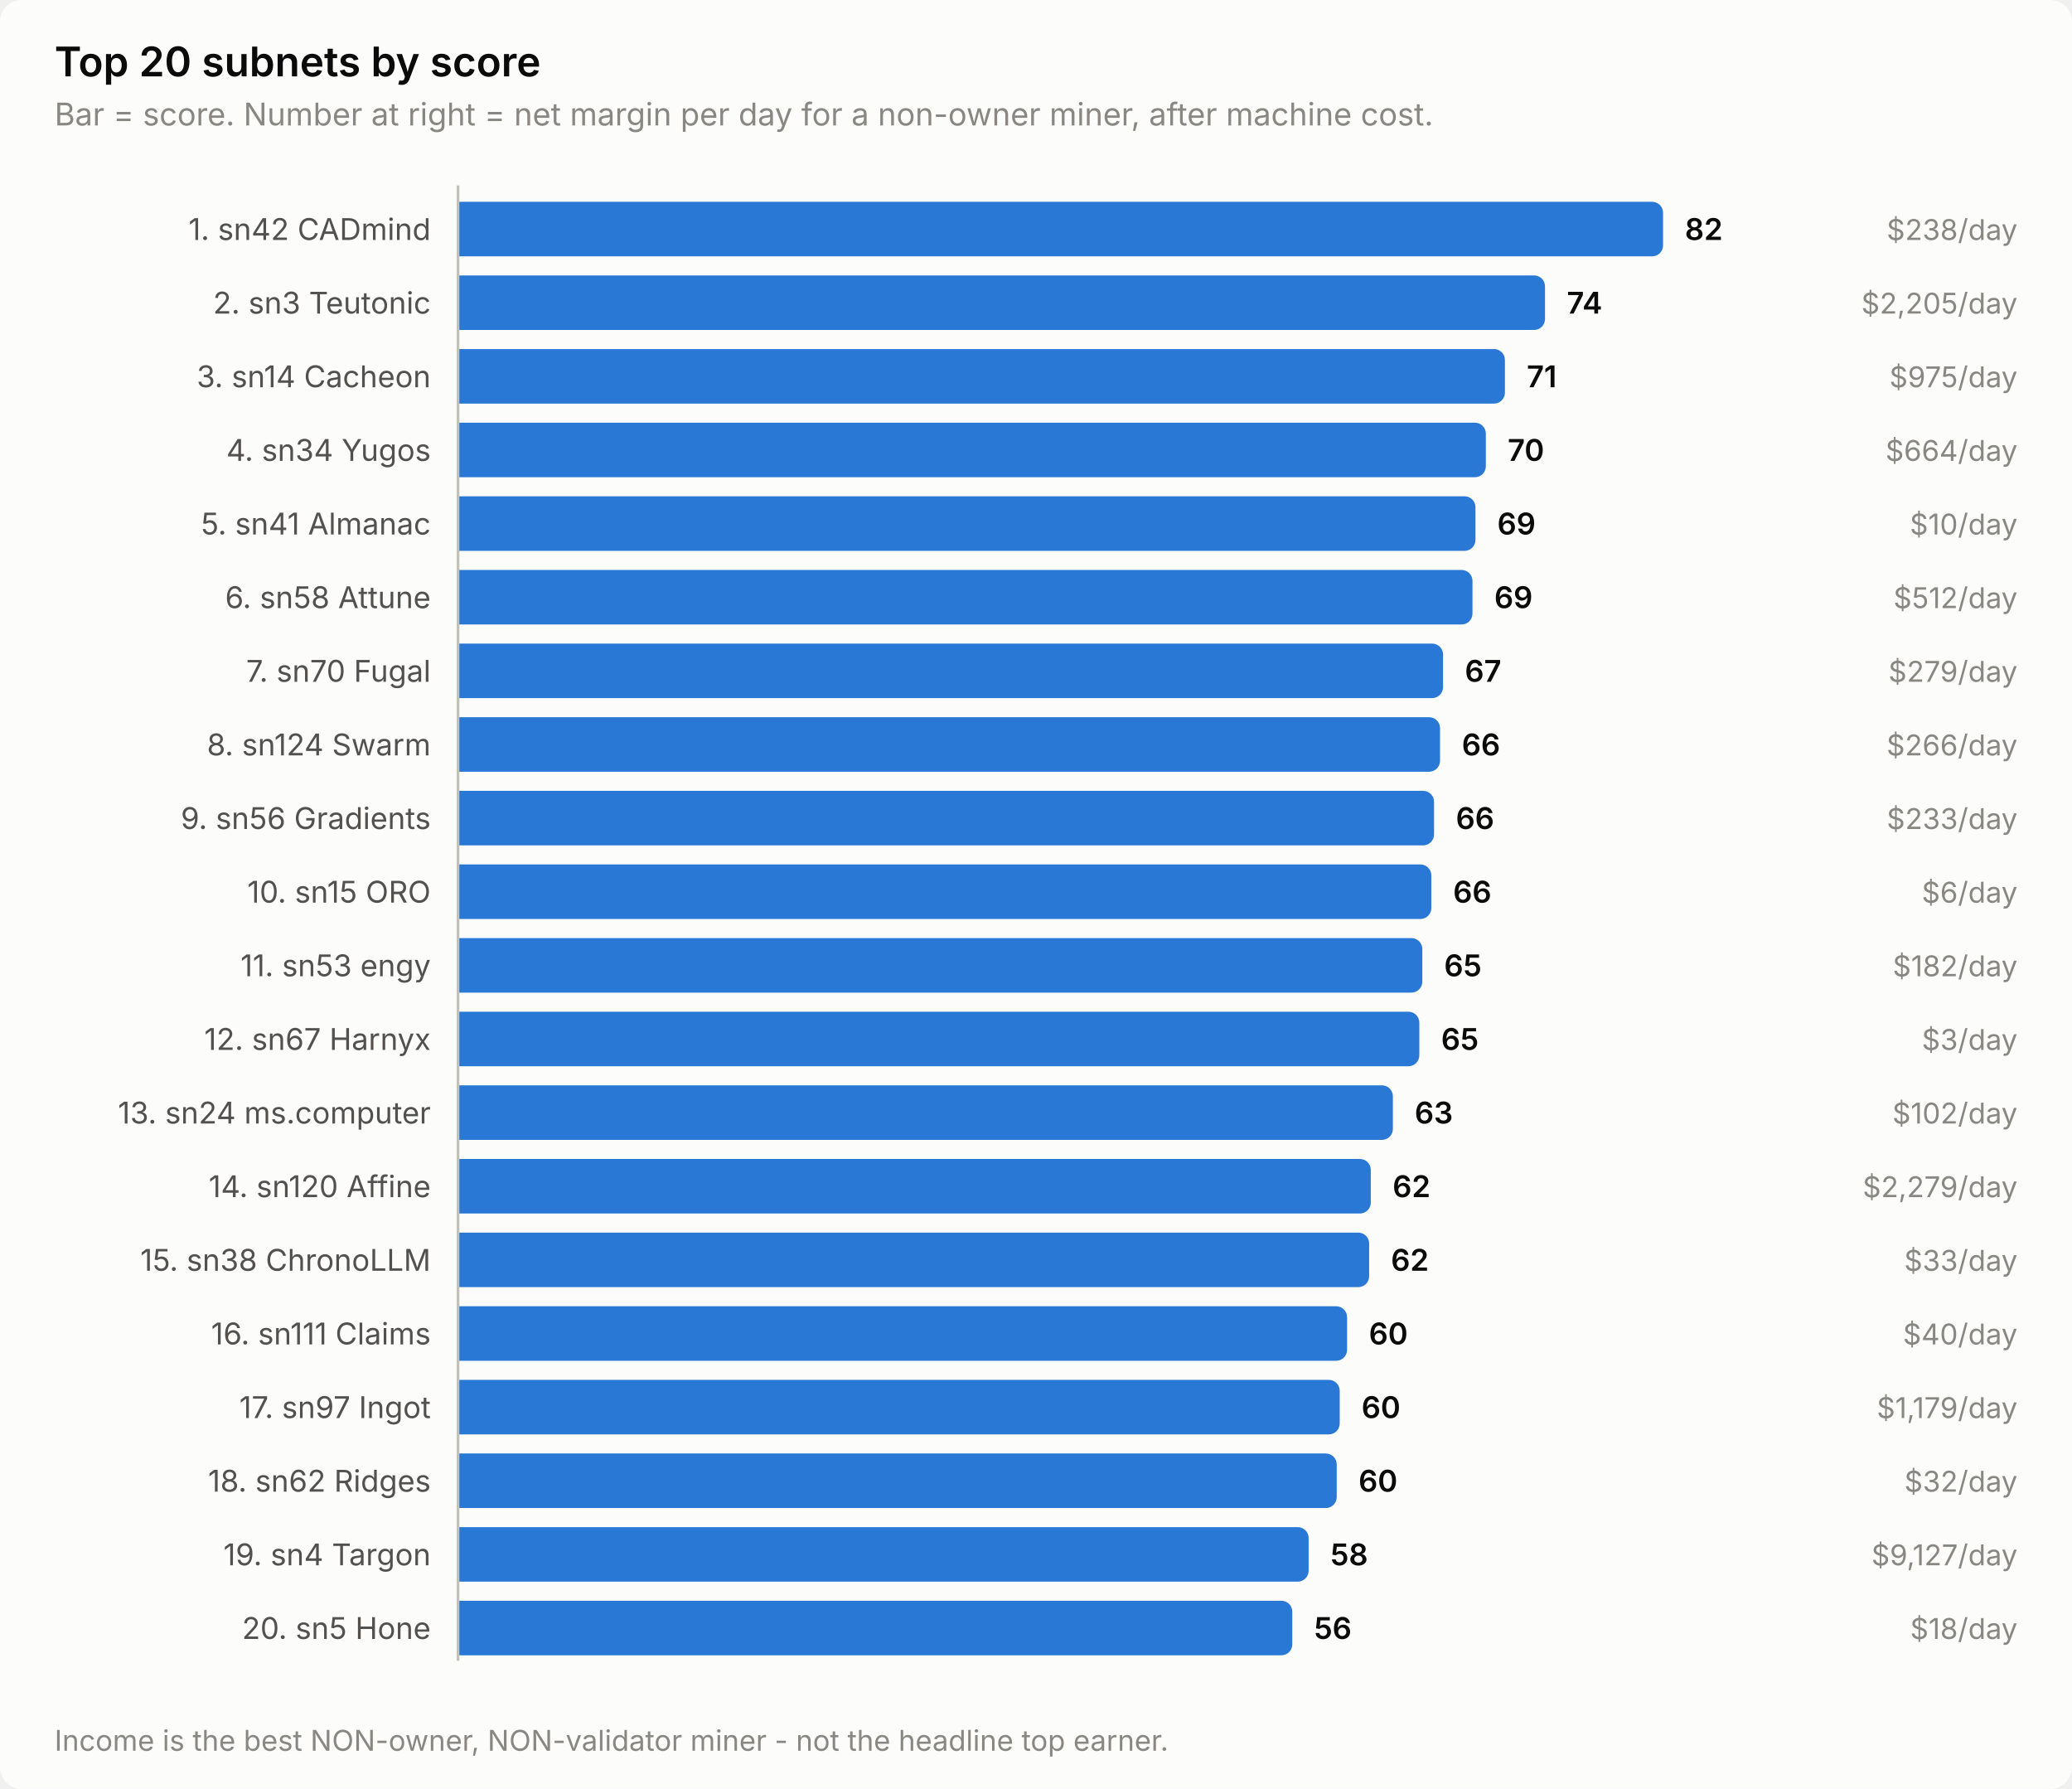
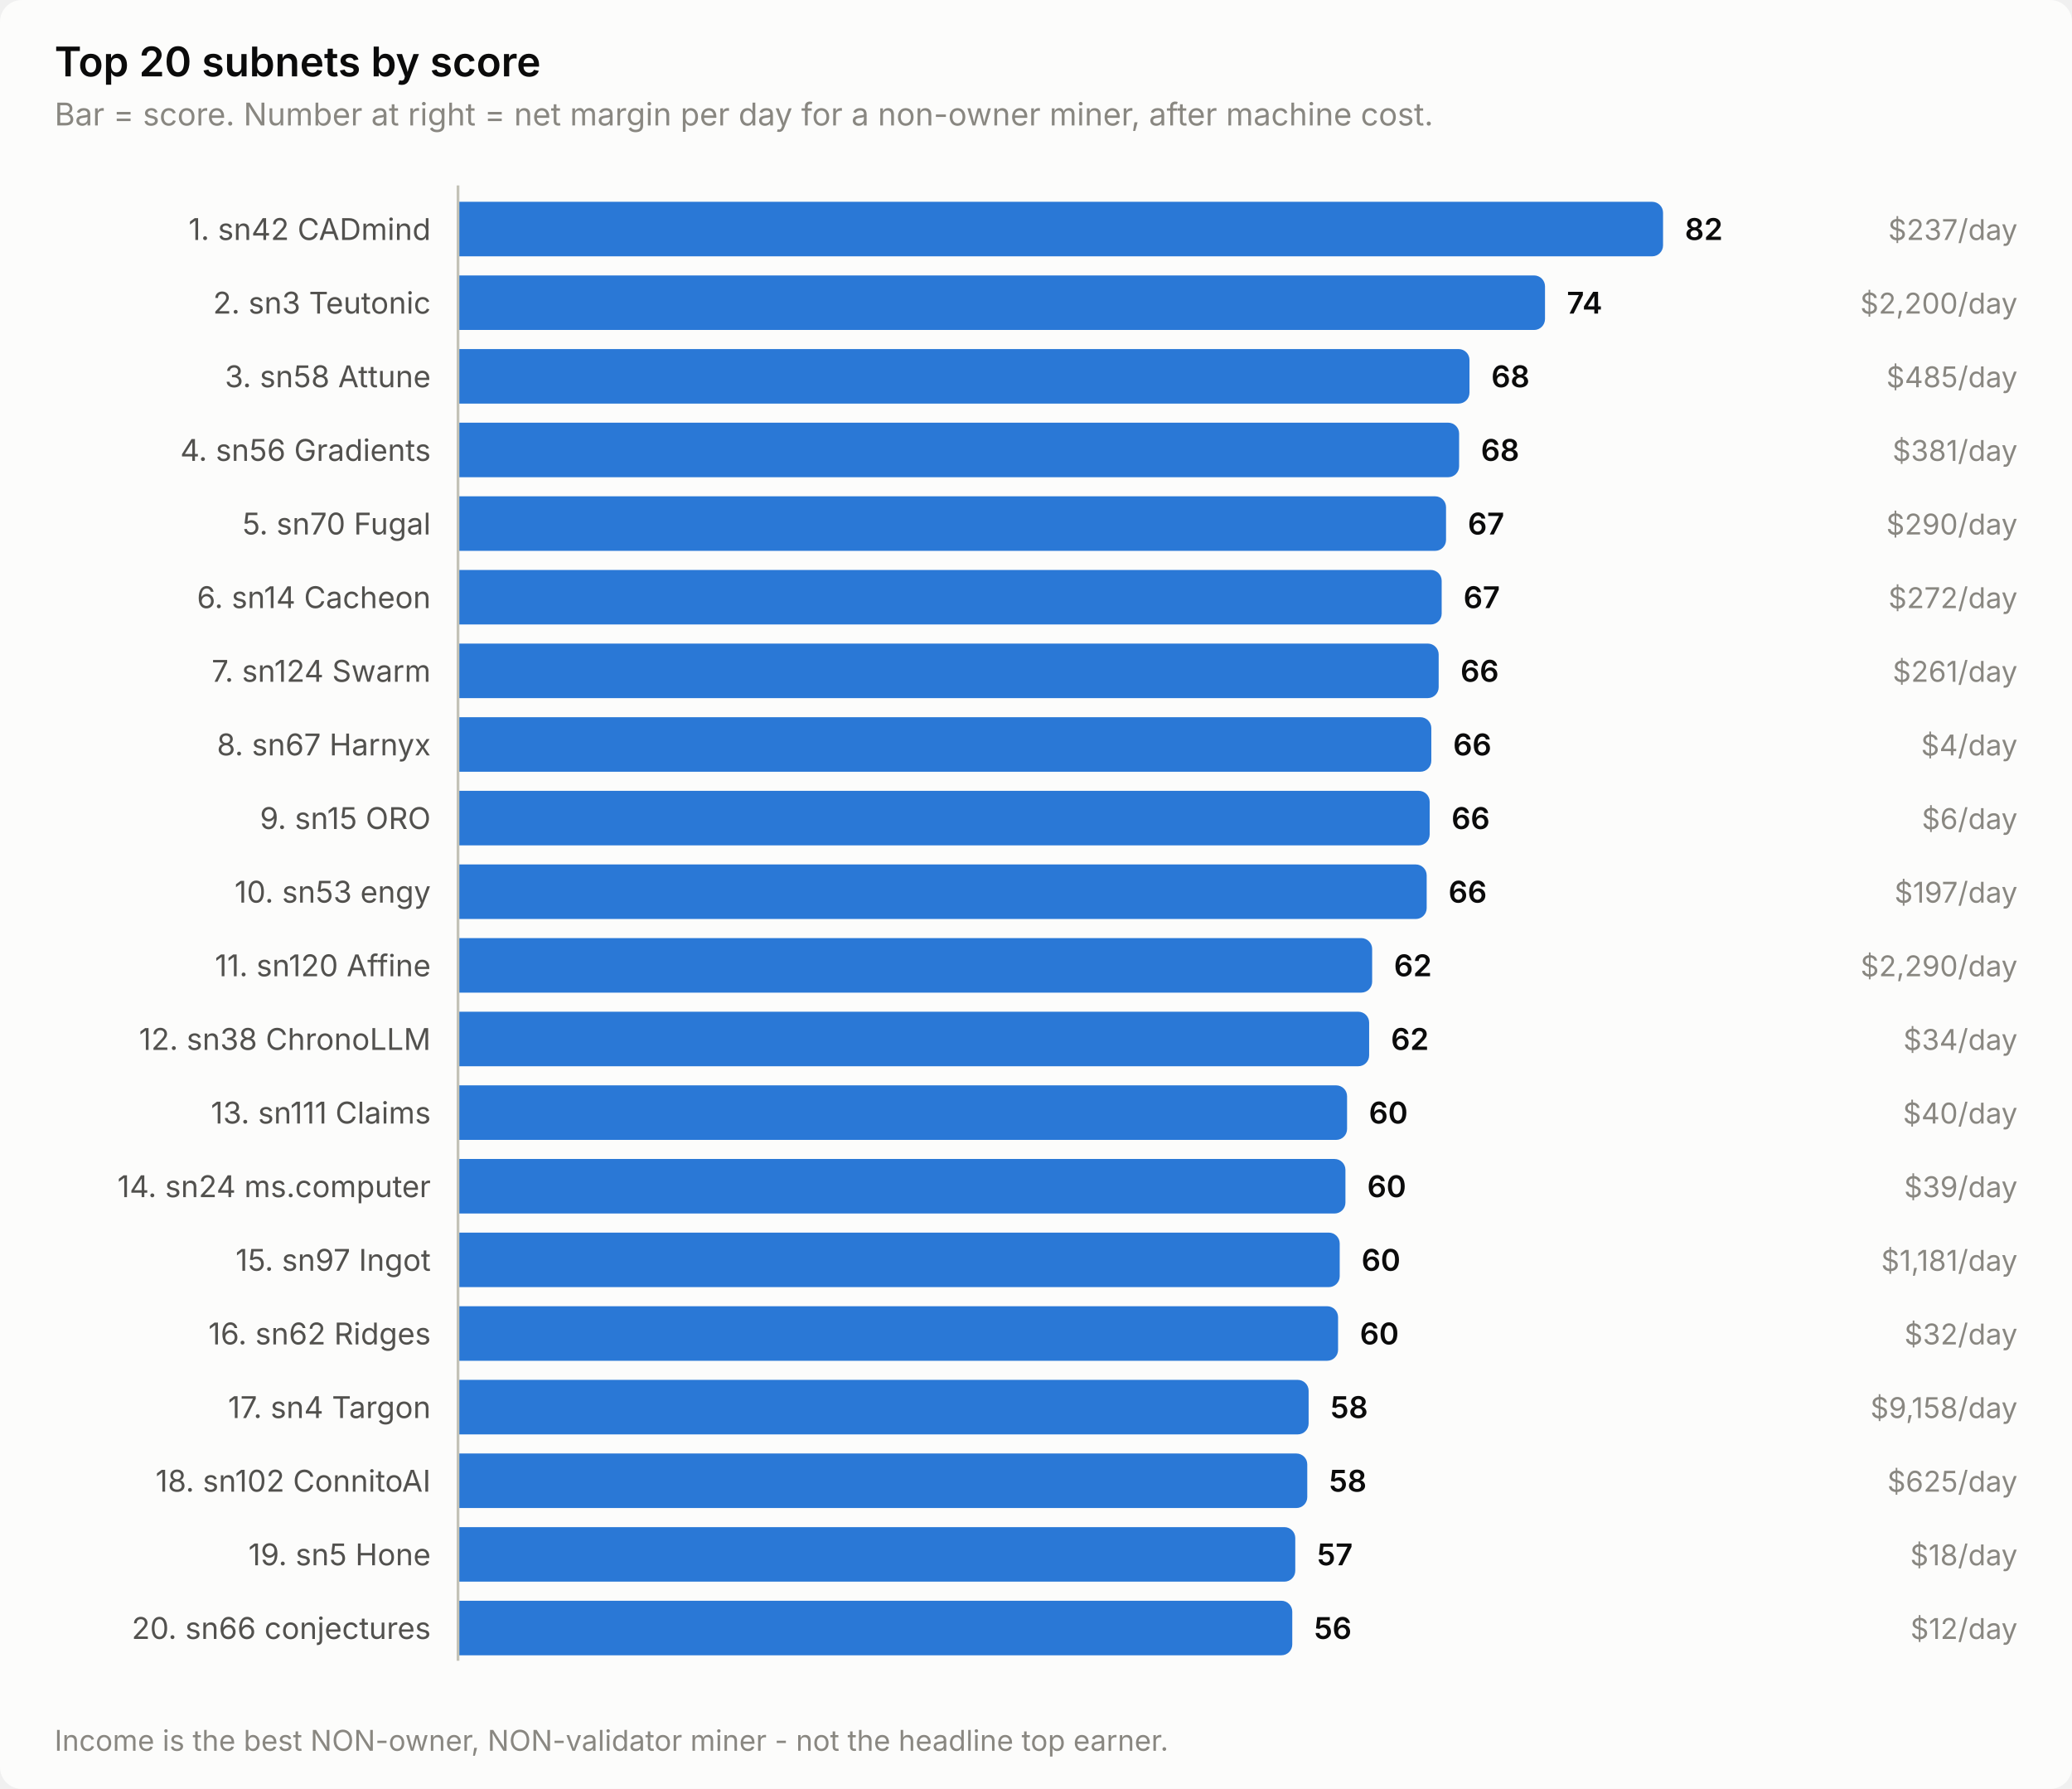
<svg xmlns="http://www.w3.org/2000/svg" width="760" height="656" viewBox="0 0 760 656" role="img" aria-label="Top 20 subnets by score">
  <style>
    text { font-family: system-ui, -apple-system, 'Segoe UI', sans-serif; }
    .t-title { font-size: 15px; font-weight: 600; }
    .t-sub { font-size: 11.5px; }
    .t-lab { font-size: 11px; }
    .t-val { font-size: 11px; font-weight: 600; font-variant-numeric: tabular-nums; }
    .t-tick { font-size: 10.5px; font-variant-numeric: tabular-nums; }

    .surface { fill: #fcfcfb; }
    .ink { fill: #0b0b0b; }
    .ink2 { fill: #52514e; }
    .muted { fill: #898781; }
    .grid { stroke: #e1e0d9; }
    .axis { stroke: #c3c2b7; }
    .accent { fill: #2a78d6; }
    .critical { fill: #d03b3b; }
    .deemph { fill: #d8d7d0; }

    @media (prefers-color-scheme: dark) {
      .surface { fill: #1a1a19; }
      .ink { fill: #ffffff; }
      .ink2 { fill: #c3c2b7; }
      .muted { fill: #898781; }
      .grid { stroke: #2c2c2a; }
      .axis { stroke: #383835; }
      .accent { fill: #3987e5; }
      .deemph { fill: #3a3a37; }
    }
</style>
  <rect class="surface" width="760" height="656" rx="8" />
  <text class="ink t-title" x="20" y="28">Top 20 subnets by score</text>
  <text class="muted t-sub" x="20" y="46">Bar = score. Number at right = net margin per day for a non-owner miner, after machine cost.</text>
  <text class="ink2 t-lab" x="158" y="88" text-anchor="end">1. sn42 CADmind</text>
  <path class="accent" d="M168.0,74.0 H606.0 a4.0,4.0 0 0 1 4.0,4.0 V90.0 a4.0,4.0 0 0 1 -4.0,4.0 H168.0 Z" />
  <text class="ink t-val" x="618.0" y="88">82</text>
-   <text class="muted t-tick" x="740" y="88" text-anchor="end">$238/day</text>
+   <text class="muted t-tick" x="740" y="88" text-anchor="end">$237/day</text>
  <text class="ink2 t-lab" x="158" y="115" text-anchor="end">2. sn3 Teutonic</text>
  <path class="accent" d="M168.0,101.0 H562.7 a4.0,4.0 0 0 1 4.0,4.0 V117.0 a4.0,4.0 0 0 1 -4.0,4.0 H168.0 Z" />
  <text class="ink t-val" x="574.7" y="115">74</text>
-   <text class="muted t-tick" x="740" y="115" text-anchor="end">$2,205/day</text>
-   <text class="ink2 t-lab" x="158" y="142" text-anchor="end">3. sn14 Cacheon</text>
-   <path class="accent" d="M168.0,128.0 H548.0 a4.0,4.0 0 0 1 4.0,4.0 V144.0 a4.0,4.0 0 0 1 -4.0,4.0 H168.0 Z" />
-   <text class="ink t-val" x="560.0" y="142">71</text>
-   <text class="muted t-tick" x="740" y="142" text-anchor="end">$975/day</text>
-   <text class="ink2 t-lab" x="158" y="169" text-anchor="end">4. sn34 Yugos</text>
-   <path class="accent" d="M168.0,155.0 H541.0 a4.0,4.0 0 0 1 4.0,4.0 V171.0 a4.0,4.0 0 0 1 -4.0,4.0 H168.0 Z" />
-   <text class="ink t-val" x="553.0" y="169">70</text>
-   <text class="muted t-tick" x="740" y="169" text-anchor="end">$664/day</text>
-   <text class="ink2 t-lab" x="158" y="196" text-anchor="end">5. sn41 Almanac</text>
-   <path class="accent" d="M168.0,182.0 H537.2 a4.0,4.0 0 0 1 4.0,4.0 V198.0 a4.0,4.0 0 0 1 -4.0,4.0 H168.0 Z" />
-   <text class="ink t-val" x="549.2" y="196">69</text>
-   <text class="muted t-tick" x="740" y="196" text-anchor="end">$10/day</text>
-   <text class="ink2 t-lab" x="158" y="223" text-anchor="end">6. sn58 Attune</text>
-   <path class="accent" d="M168.0,209.0 H536.1 a4.0,4.0 0 0 1 4.0,4.0 V225.0 a4.0,4.0 0 0 1 -4.0,4.0 H168.0 Z" />
-   <text class="ink t-val" x="548.1" y="223">69</text>
-   <text class="muted t-tick" x="740" y="223" text-anchor="end">$512/day</text>
-   <text class="ink2 t-lab" x="158" y="250" text-anchor="end">7. sn70 Fugal</text>
-   <path class="accent" d="M168.0,236.0 H525.3 a4.0,4.0 0 0 1 4.0,4.0 V252.0 a4.0,4.0 0 0 1 -4.0,4.0 H168.0 Z" />
-   <text class="ink t-val" x="537.3" y="250">67</text>
-   <text class="muted t-tick" x="740" y="250" text-anchor="end">$279/day</text>
-   <text class="ink2 t-lab" x="158" y="277" text-anchor="end">8. sn124 Swarm</text>
-   <path class="accent" d="M168.0,263.0 H524.2 a4.0,4.0 0 0 1 4.0,4.0 V279.0 a4.0,4.0 0 0 1 -4.0,4.0 H168.0 Z" />
-   <text class="ink t-val" x="536.2" y="277">66</text>
-   <text class="muted t-tick" x="740" y="277" text-anchor="end">$266/day</text>
-   <text class="ink2 t-lab" x="158" y="304" text-anchor="end">9. sn56 Gradients</text>
-   <path class="accent" d="M168.0,290.0 H522.0 a4.0,4.0 0 0 1 4.0,4.0 V306.0 a4.0,4.0 0 0 1 -4.0,4.0 H168.0 Z" />
-   <text class="ink t-val" x="534.0" y="304">66</text>
-   <text class="muted t-tick" x="740" y="304" text-anchor="end">$233/day</text>
-   <text class="ink2 t-lab" x="158" y="331" text-anchor="end">10. sn15 ORO</text>
-   <path class="accent" d="M168.0,317.0 H521.0 a4.0,4.0 0 0 1 4.0,4.0 V333.0 a4.0,4.0 0 0 1 -4.0,4.0 H168.0 Z" />
-   <text class="ink t-val" x="533.0" y="331">66</text>
-   <text class="muted t-tick" x="740" y="331" text-anchor="end">$6/day</text>
-   <text class="ink2 t-lab" x="158" y="358" text-anchor="end">11. sn53 engy</text>
-   <path class="accent" d="M168.0,344.0 H517.7 a4.0,4.0 0 0 1 4.0,4.0 V360.0 a4.0,4.0 0 0 1 -4.0,4.0 H168.0 Z" />
-   <text class="ink t-val" x="529.7" y="358">65</text>
-   <text class="muted t-tick" x="740" y="358" text-anchor="end">$182/day</text>
-   <text class="ink2 t-lab" x="158" y="385" text-anchor="end">12. sn67 Harnyx</text>
-   <path class="accent" d="M168.0,371.0 H516.6 a4.0,4.0 0 0 1 4.0,4.0 V387.0 a4.0,4.0 0 0 1 -4.0,4.0 H168.0 Z" />
-   <text class="ink t-val" x="528.6" y="385">65</text>
-   <text class="muted t-tick" x="740" y="385" text-anchor="end">$3/day</text>
-   <text class="ink2 t-lab" x="158" y="412" text-anchor="end">13. sn24 ms.computer</text>
-   <path class="accent" d="M168.0,398.0 H506.9 a4.0,4.0 0 0 1 4.0,4.0 V414.0 a4.0,4.0 0 0 1 -4.0,4.0 H168.0 Z" />
-   <text class="ink t-val" x="518.9" y="412">63</text>
-   <text class="muted t-tick" x="740" y="412" text-anchor="end">$102/day</text>
-   <text class="ink2 t-lab" x="158" y="439" text-anchor="end">14. sn120 Affine</text>
-   <path class="accent" d="M168.0,425.0 H498.8 a4.0,4.0 0 0 1 4.0,4.0 V441.0 a4.0,4.0 0 0 1 -4.0,4.0 H168.0 Z" />
-   <text class="ink t-val" x="510.8" y="439">62</text>
-   <text class="muted t-tick" x="740" y="439" text-anchor="end">$2,279/day</text>
-   <text class="ink2 t-lab" x="158" y="466" text-anchor="end">15. sn38 ChronoLLM</text>
-   <path class="accent" d="M168.0,452.0 H498.2 a4.0,4.0 0 0 1 4.0,4.0 V468.0 a4.0,4.0 0 0 1 -4.0,4.0 H168.0 Z" />
-   <text class="ink t-val" x="510.2" y="466">62</text>
-   <text class="muted t-tick" x="740" y="466" text-anchor="end">$33/day</text>
-   <text class="ink2 t-lab" x="158" y="493" text-anchor="end">16. sn111 Claims</text>
-   <path class="accent" d="M168.0,479.0 H490.1 a4.0,4.0 0 0 1 4.0,4.0 V495.0 a4.0,4.0 0 0 1 -4.0,4.0 H168.0 Z" />
-   <text class="ink t-val" x="502.1" y="493">60</text>
-   <text class="muted t-tick" x="740" y="493" text-anchor="end">$40/day</text>
-   <text class="ink2 t-lab" x="158" y="520" text-anchor="end">17. sn97 Ingot</text>
-   <path class="accent" d="M168.0,506.0 H487.4 a4.0,4.0 0 0 1 4.0,4.0 V522.0 a4.0,4.0 0 0 1 -4.0,4.0 H168.0 Z" />
-   <text class="ink t-val" x="499.4" y="520">60</text>
-   <text class="muted t-tick" x="740" y="520" text-anchor="end">$1,179/day</text>
-   <text class="ink2 t-lab" x="158" y="547" text-anchor="end">18. sn62 Ridges</text>
-   <path class="accent" d="M168.0,533.0 H486.3 a4.0,4.0 0 0 1 4.0,4.0 V549.0 a4.0,4.0 0 0 1 -4.0,4.0 H168.0 Z" />
-   <text class="ink t-val" x="498.3" y="547">60</text>
-   <text class="muted t-tick" x="740" y="547" text-anchor="end">$32/day</text>
-   <text class="ink2 t-lab" x="158" y="574" text-anchor="end">19. sn4 Targon</text>
-   <path class="accent" d="M168.0,560.0 H476.0 a4.0,4.0 0 0 1 4.0,4.0 V576.0 a4.0,4.0 0 0 1 -4.0,4.0 H168.0 Z" />
-   <text class="ink t-val" x="488.0" y="574">58</text>
-   <text class="muted t-tick" x="740" y="574" text-anchor="end">$9,127/day</text>
-   <text class="ink2 t-lab" x="158" y="601" text-anchor="end">20. sn5 Hone</text>
+   <text class="muted t-tick" x="740" y="115" text-anchor="end">$2,200/day</text>
+   <text class="ink2 t-lab" x="158" y="142" text-anchor="end">3. sn58 Attune</text>
+   <path class="accent" d="M168.0,128.0 H535.0 a4.0,4.0 0 0 1 4.0,4.0 V144.0 a4.0,4.0 0 0 1 -4.0,4.0 H168.0 Z" />
+   <text class="ink t-val" x="547.0" y="142">68</text>
+   <text class="muted t-tick" x="740" y="142" text-anchor="end">$485/day</text>
+   <text class="ink2 t-lab" x="158" y="169" text-anchor="end">4. sn56 Gradients</text>
+   <path class="accent" d="M168.0,155.0 H531.2 a4.0,4.0 0 0 1 4.0,4.0 V171.0 a4.0,4.0 0 0 1 -4.0,4.0 H168.0 Z" />
+   <text class="ink t-val" x="543.2" y="169">68</text>
+   <text class="muted t-tick" x="740" y="169" text-anchor="end">$381/day</text>
+   <text class="ink2 t-lab" x="158" y="196" text-anchor="end">5. sn70 Fugal</text>
+   <path class="accent" d="M168.0,182.0 H526.4 a4.0,4.0 0 0 1 4.0,4.0 V198.0 a4.0,4.0 0 0 1 -4.0,4.0 H168.0 Z" />
+   <text class="ink t-val" x="538.4" y="196">67</text>
+   <text class="muted t-tick" x="740" y="196" text-anchor="end">$290/day</text>
+   <text class="ink2 t-lab" x="158" y="223" text-anchor="end">6. sn14 Cacheon</text>
+   <path class="accent" d="M168.0,209.0 H524.8 a4.0,4.0 0 0 1 4.0,4.0 V225.0 a4.0,4.0 0 0 1 -4.0,4.0 H168.0 Z" />
+   <text class="ink t-val" x="536.8" y="223">67</text>
+   <text class="muted t-tick" x="740" y="223" text-anchor="end">$272/day</text>
+   <text class="ink2 t-lab" x="158" y="250" text-anchor="end">7. sn124 Swarm</text>
+   <path class="accent" d="M168.0,236.0 H523.7 a4.0,4.0 0 0 1 4.0,4.0 V252.0 a4.0,4.0 0 0 1 -4.0,4.0 H168.0 Z" />
+   <text class="ink t-val" x="535.7" y="250">66</text>
+   <text class="muted t-tick" x="740" y="250" text-anchor="end">$261/day</text>
+   <text class="ink2 t-lab" x="158" y="277" text-anchor="end">8. sn67 Harnyx</text>
+   <path class="accent" d="M168.0,263.0 H521.0 a4.0,4.0 0 0 1 4.0,4.0 V279.0 a4.0,4.0 0 0 1 -4.0,4.0 H168.0 Z" />
+   <text class="ink t-val" x="533.0" y="277">66</text>
+   <text class="muted t-tick" x="740" y="277" text-anchor="end">$4/day</text>
+   <text class="ink2 t-lab" x="158" y="304" text-anchor="end">9. sn15 ORO</text>
+   <path class="accent" d="M168.0,290.0 H520.4 a4.0,4.0 0 0 1 4.0,4.0 V306.0 a4.0,4.0 0 0 1 -4.0,4.0 H168.0 Z" />
+   <text class="ink t-val" x="532.4" y="304">66</text>
+   <text class="muted t-tick" x="740" y="304" text-anchor="end">$6/day</text>
+   <text class="ink2 t-lab" x="158" y="331" text-anchor="end">10. sn53 engy</text>
+   <path class="accent" d="M168.0,317.0 H519.3 a4.0,4.0 0 0 1 4.0,4.0 V333.0 a4.0,4.0 0 0 1 -4.0,4.0 H168.0 Z" />
+   <text class="ink t-val" x="531.3" y="331">66</text>
+   <text class="muted t-tick" x="740" y="331" text-anchor="end">$197/day</text>
+   <text class="ink2 t-lab" x="158" y="358" text-anchor="end">11. sn120 Affine</text>
+   <path class="accent" d="M168.0,344.0 H499.3 a4.0,4.0 0 0 1 4.0,4.0 V360.0 a4.0,4.0 0 0 1 -4.0,4.0 H168.0 Z" />
+   <text class="ink t-val" x="511.3" y="358">62</text>
+   <text class="muted t-tick" x="740" y="358" text-anchor="end">$2,290/day</text>
+   <text class="ink2 t-lab" x="158" y="385" text-anchor="end">12. sn38 ChronoLLM</text>
+   <path class="accent" d="M168.0,371.0 H498.2 a4.0,4.0 0 0 1 4.0,4.0 V387.0 a4.0,4.0 0 0 1 -4.0,4.0 H168.0 Z" />
+   <text class="ink t-val" x="510.2" y="385">62</text>
+   <text class="muted t-tick" x="740" y="385" text-anchor="end">$34/day</text>
+   <text class="ink2 t-lab" x="158" y="412" text-anchor="end">13. sn111 Claims</text>
+   <path class="accent" d="M168.0,398.0 H490.1 a4.0,4.0 0 0 1 4.0,4.0 V414.0 a4.0,4.0 0 0 1 -4.0,4.0 H168.0 Z" />
+   <text class="ink t-val" x="502.1" y="412">60</text>
+   <text class="muted t-tick" x="740" y="412" text-anchor="end">$40/day</text>
+   <text class="ink2 t-lab" x="158" y="439" text-anchor="end">14. sn24 ms.computer</text>
+   <path class="accent" d="M168.0,425.0 H489.5 a4.0,4.0 0 0 1 4.0,4.0 V441.0 a4.0,4.0 0 0 1 -4.0,4.0 H168.0 Z" />
+   <text class="ink t-val" x="501.5" y="439">60</text>
+   <text class="muted t-tick" x="740" y="439" text-anchor="end">$39/day</text>
+   <text class="ink2 t-lab" x="158" y="466" text-anchor="end">15. sn97 Ingot</text>
+   <path class="accent" d="M168.0,452.0 H487.4 a4.0,4.0 0 0 1 4.0,4.0 V468.0 a4.0,4.0 0 0 1 -4.0,4.0 H168.0 Z" />
+   <text class="ink t-val" x="499.4" y="466">60</text>
+   <text class="muted t-tick" x="740" y="466" text-anchor="end">$1,181/day</text>
+   <text class="ink2 t-lab" x="158" y="493" text-anchor="end">16. sn62 Ridges</text>
+   <path class="accent" d="M168.0,479.0 H486.8 a4.0,4.0 0 0 1 4.0,4.0 V495.0 a4.0,4.0 0 0 1 -4.0,4.0 H168.0 Z" />
+   <text class="ink t-val" x="498.8" y="493">60</text>
+   <text class="muted t-tick" x="740" y="493" text-anchor="end">$32/day</text>
+   <text class="ink2 t-lab" x="158" y="520" text-anchor="end">17. sn4 Targon</text>
+   <path class="accent" d="M168.0,506.0 H476.0 a4.0,4.0 0 0 1 4.0,4.0 V522.0 a4.0,4.0 0 0 1 -4.0,4.0 H168.0 Z" />
+   <text class="ink t-val" x="488.0" y="520">58</text>
+   <text class="muted t-tick" x="740" y="520" text-anchor="end">$9,158/day</text>
+   <text class="ink2 t-lab" x="158" y="547" text-anchor="end">18. sn102 ConnitoAI</text>
+   <path class="accent" d="M168.0,533.0 H475.5 a4.0,4.0 0 0 1 4.0,4.0 V549.0 a4.0,4.0 0 0 1 -4.0,4.0 H168.0 Z" />
+   <text class="ink t-val" x="487.5" y="547">58</text>
+   <text class="muted t-tick" x="740" y="547" text-anchor="end">$625/day</text>
+   <text class="ink2 t-lab" x="158" y="574" text-anchor="end">19. sn5 Hone</text>
+   <path class="accent" d="M168.0,560.0 H471.1 a4.0,4.0 0 0 1 4.0,4.0 V576.0 a4.0,4.0 0 0 1 -4.0,4.0 H168.0 Z" />
+   <text class="ink t-val" x="483.1" y="574">57</text>
+   <text class="muted t-tick" x="740" y="574" text-anchor="end">$18/day</text>
+   <text class="ink2 t-lab" x="158" y="601" text-anchor="end">20. sn66 conjectures</text>
  <path class="accent" d="M168.0,587.0 H470.0 a4.0,4.0 0 0 1 4.0,4.0 V603.0 a4.0,4.0 0 0 1 -4.0,4.0 H168.0 Z" />
  <text class="ink t-val" x="482.0" y="601">56</text>
-   <text class="muted t-tick" x="740" y="601" text-anchor="end">$18/day</text>
+   <text class="muted t-tick" x="740" y="601" text-anchor="end">$12/day</text>
  <line class="axis" x1="168" y1="68" x2="168" y2="609" stroke-width="1" />
  <text class="muted t-tick" x="20" y="642">Income is the best NON-owner, NON-validator miner - not the headline top earner.</text>
</svg>
